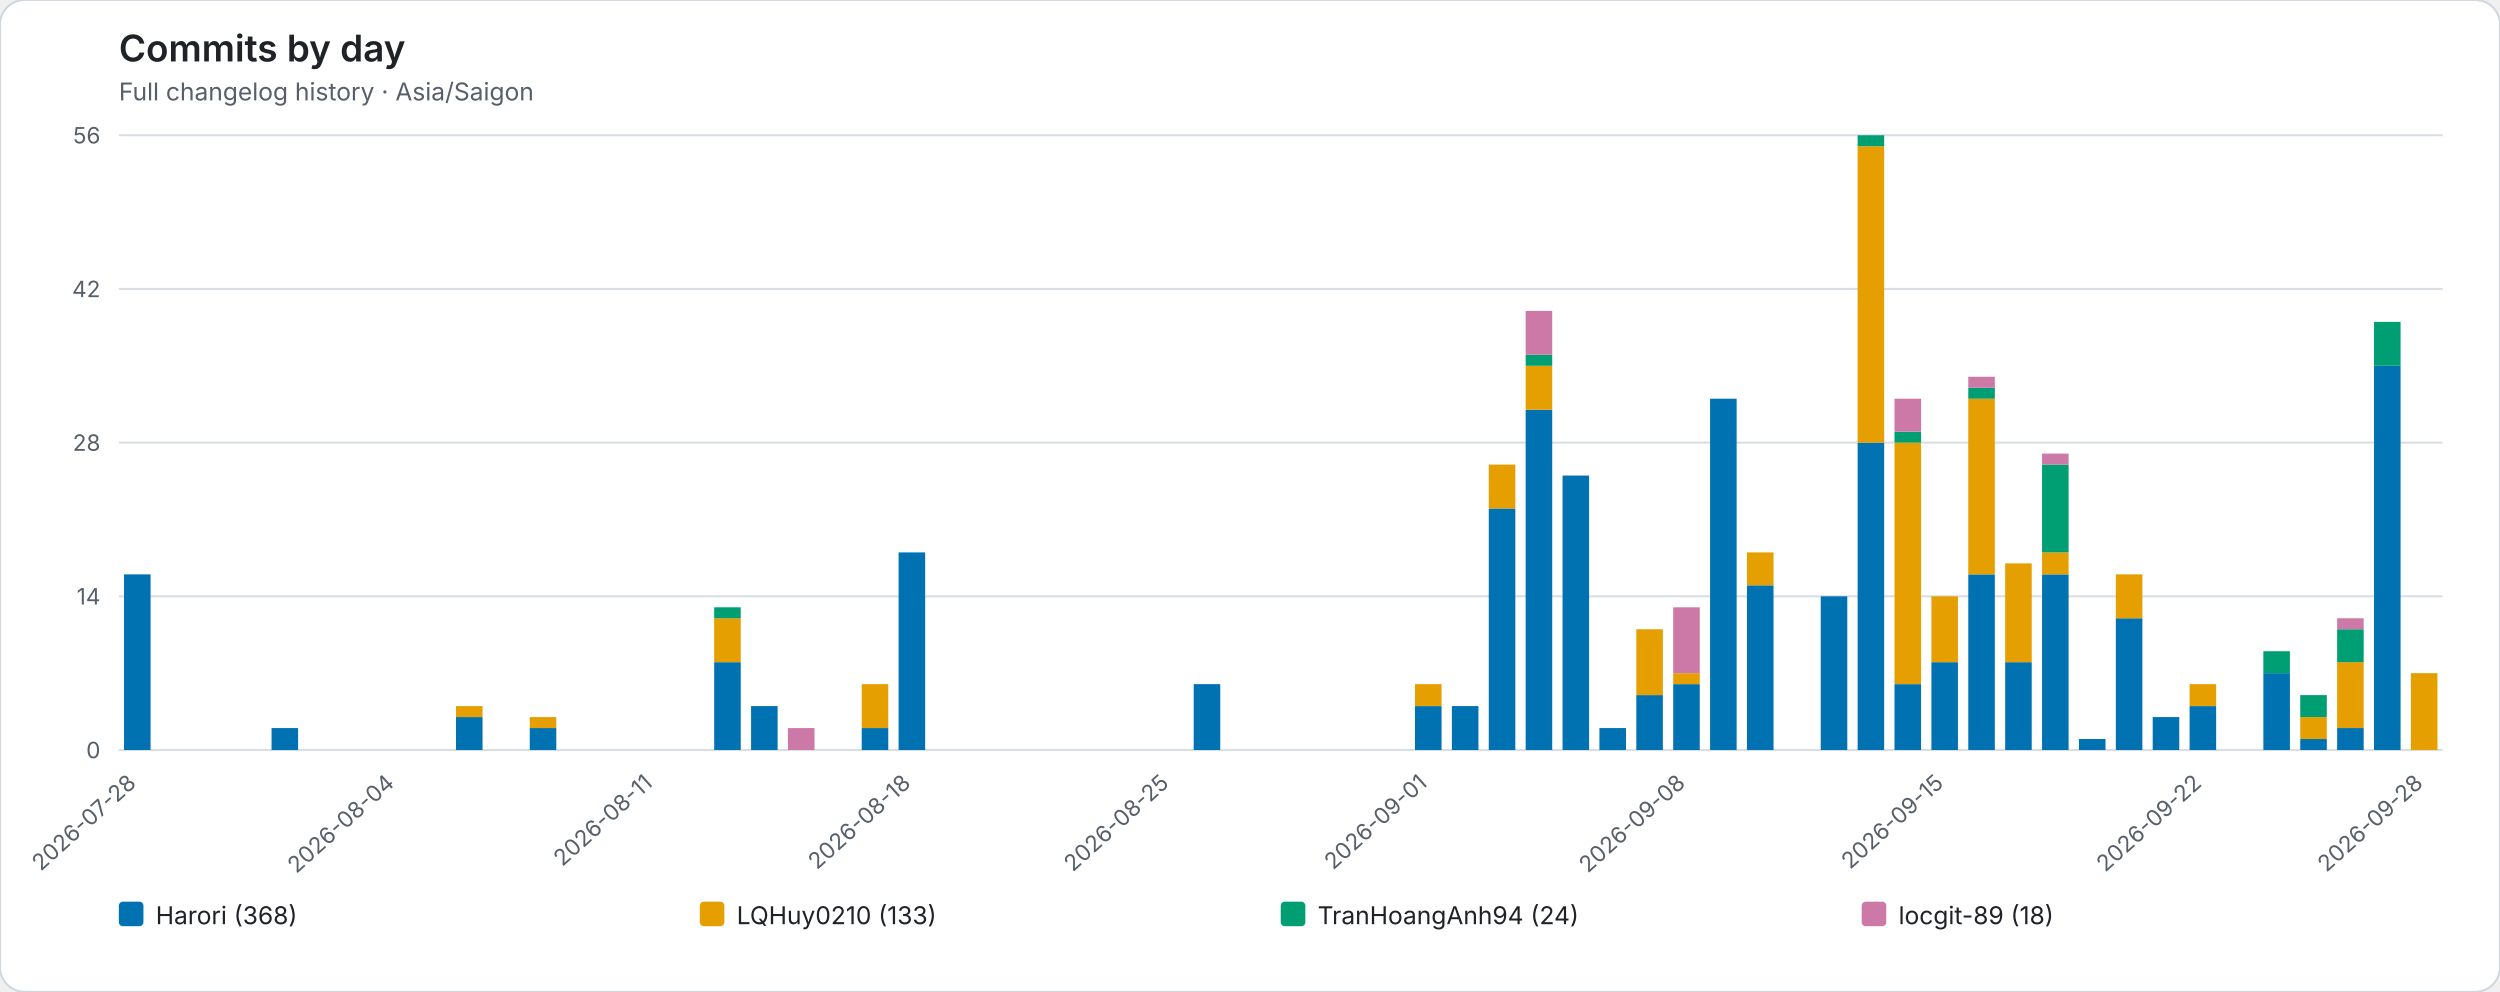
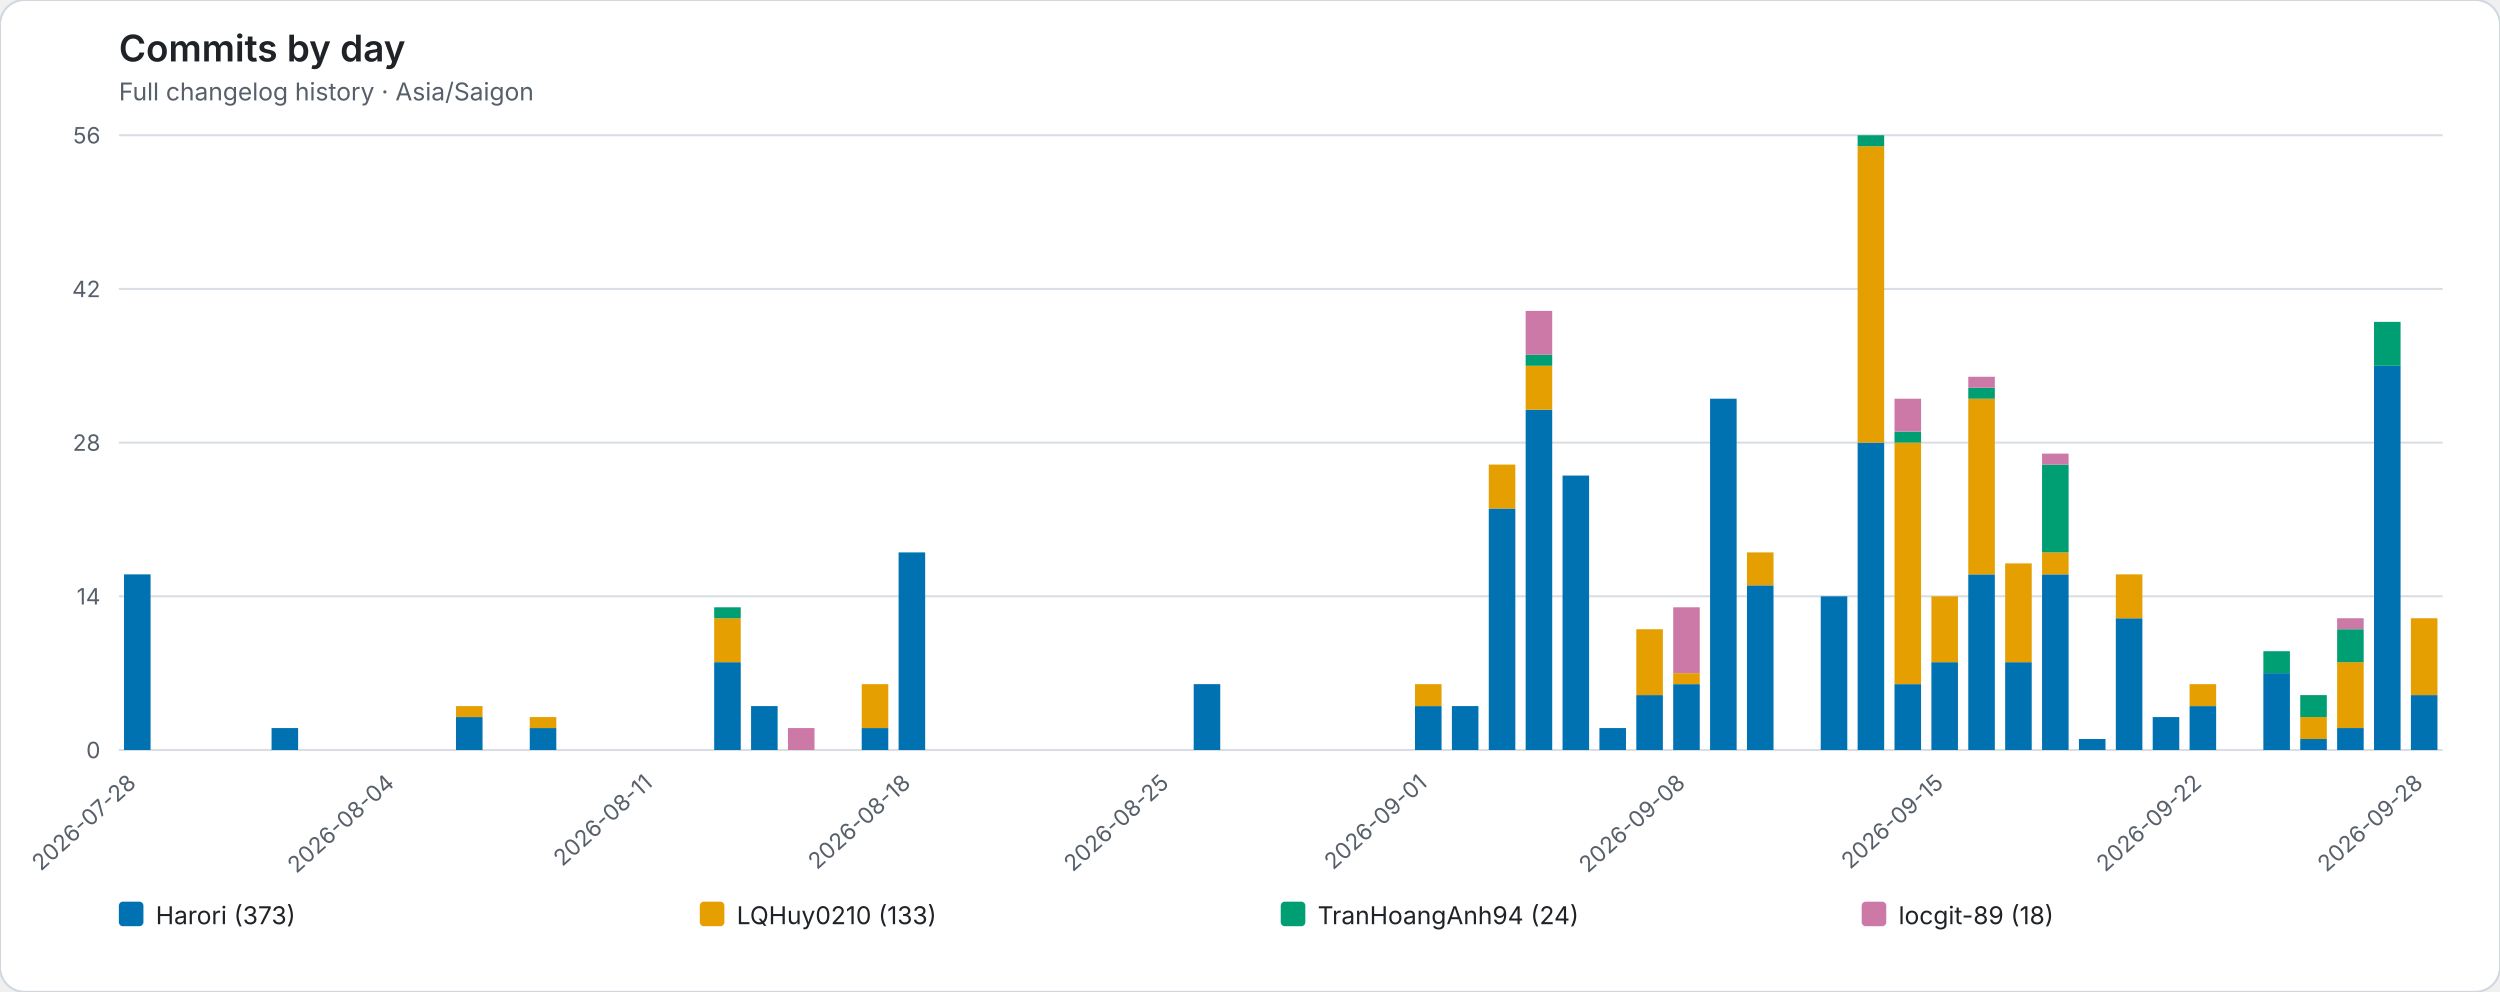
<svg xmlns="http://www.w3.org/2000/svg" role="img" viewBox="0 0 1220 484">
  <rect width="1220" height="484" rx="12" fill="#ffffff" stroke="#d0d7de" />
  <style>text{font-family:system-ui,-apple-system,BlinkMacSystemFont,"Segoe UI",sans-serif}.axis{fill:#57606a;font-size:11px}.heading{fill:#1f2328;font-size:18px;font-weight:600}.subheading{fill:#57606a;font-size:12px}.grid{stroke:#d8dee4;stroke-width:1}.legend{fill:#1f2328;font-size:12px}</style>
  <text class="heading" x="58" y="30">Commits by day</text>
  <text class="subheading" x="58" y="49">Full changelog history · Asia/Saigon</text>
  <line class="grid" x1="58" y1="366.00" x2="1192" y2="366.00" />
  <text class="axis" x="49" y="370.00" text-anchor="end">0</text>
  <line class="grid" x1="58" y1="291.00" x2="1192" y2="291.00" />
  <text class="axis" x="49" y="295.00" text-anchor="end">14</text>
  <line class="grid" x1="58" y1="216.00" x2="1192" y2="216.00" />
  <text class="axis" x="49" y="220.00" text-anchor="end">28</text>
  <line class="grid" x1="58" y1="141.00" x2="1192" y2="141.00" />
  <text class="axis" x="49" y="145.00" text-anchor="end">42</text>
  <line class="grid" x1="58" y1="66.00" x2="1192" y2="66.00" />
  <text class="axis" x="49" y="70.00" text-anchor="end">56</text>
  <g data-date="2026-07-28">
    <rect x="60.52" y="280.29" width="12.96" height="85.71" fill="#0072B2" />
  </g>
  <text class="axis" x="67.00" y="383" text-anchor="end" transform="rotate(-42 67.00 383)">2026-07-28</text>
  <g data-date="2026-07-29">
  </g>
  <g data-date="2026-07-30">
  </g>
  <g data-date="2026-07-31">
  </g>
  <g data-date="2026-08-01">
    <rect x="132.52" y="355.29" width="12.96" height="10.71" fill="#0072B2" />
  </g>
  <g data-date="2026-08-02">
  </g>
  <g data-date="2026-08-03">
  </g>
  <g data-date="2026-08-04">
  </g>
  <text class="axis" x="193.00" y="383" text-anchor="end" transform="rotate(-42 193.00 383)">2026-08-04</text>
  <g data-date="2026-08-05">
  </g>
  <g data-date="2026-08-06">
    <rect x="222.52" y="349.93" width="12.96" height="16.07" fill="#0072B2" />
    <rect x="222.52" y="344.57" width="12.96" height="5.36" fill="#E69F00" />
  </g>
  <g data-date="2026-08-07">
  </g>
  <g data-date="2026-08-08">
    <rect x="258.52" y="355.29" width="12.96" height="10.71" fill="#0072B2" />
    <rect x="258.52" y="349.93" width="12.96" height="5.36" fill="#E69F00" />
  </g>
  <g data-date="2026-08-09">
  </g>
  <g data-date="2026-08-10">
  </g>
  <g data-date="2026-08-11">
  </g>
  <text class="axis" x="319.00" y="383" text-anchor="end" transform="rotate(-42 319.00 383)">2026-08-11</text>
  <g data-date="2026-08-12">
  </g>
  <g data-date="2026-08-13">
    <rect x="348.52" y="323.14" width="12.96" height="42.86" fill="#0072B2" />
    <rect x="348.52" y="301.71" width="12.96" height="21.43" fill="#E69F00" />
    <rect x="348.52" y="296.36" width="12.96" height="5.36" fill="#009E73" />
  </g>
  <g data-date="2026-08-14">
    <rect x="366.52" y="344.57" width="12.96" height="21.43" fill="#0072B2" />
  </g>
  <g data-date="2026-08-15">
    <rect x="384.52" y="355.29" width="12.96" height="10.71" fill="#CC79A7" />
  </g>
  <g data-date="2026-08-16">
  </g>
  <g data-date="2026-08-17">
    <rect x="420.52" y="355.29" width="12.96" height="10.71" fill="#0072B2" />
    <rect x="420.52" y="333.86" width="12.96" height="21.43" fill="#E69F00" />
  </g>
  <g data-date="2026-08-18">
    <rect x="438.52" y="269.57" width="12.96" height="96.43" fill="#0072B2" />
  </g>
  <text class="axis" x="445.00" y="383" text-anchor="end" transform="rotate(-42 445.00 383)">2026-08-18</text>
  <g data-date="2026-08-19">
  </g>
  <g data-date="2026-08-20">
  </g>
  <g data-date="2026-08-21">
  </g>
  <g data-date="2026-08-22">
  </g>
  <g data-date="2026-08-23">
  </g>
  <g data-date="2026-08-24">
  </g>
  <g data-date="2026-08-25">
  </g>
  <text class="axis" x="571.00" y="383" text-anchor="end" transform="rotate(-42 571.00 383)">2026-08-25</text>
  <g data-date="2026-08-26">
    <rect x="582.52" y="333.86" width="12.96" height="32.14" fill="#0072B2" />
  </g>
  <g data-date="2026-08-27">
  </g>
  <g data-date="2026-08-28">
  </g>
  <g data-date="2026-08-29">
  </g>
  <g data-date="2026-08-30">
  </g>
  <g data-date="2026-08-31">
  </g>
  <g data-date="2026-09-01">
    <rect x="690.52" y="344.57" width="12.96" height="21.43" fill="#0072B2" />
    <rect x="690.52" y="333.86" width="12.96" height="10.71" fill="#E69F00" />
  </g>
  <text class="axis" x="697.00" y="383" text-anchor="end" transform="rotate(-42 697.00 383)">2026-09-01</text>
  <g data-date="2026-09-02">
    <rect x="708.52" y="344.57" width="12.96" height="21.43" fill="#0072B2" />
  </g>
  <g data-date="2026-09-03">
    <rect x="726.52" y="248.14" width="12.96" height="117.86" fill="#0072B2" />
    <rect x="726.52" y="226.71" width="12.96" height="21.43" fill="#E69F00" />
  </g>
  <g data-date="2026-09-04">
    <rect x="744.52" y="199.93" width="12.96" height="166.07" fill="#0072B2" />
    <rect x="744.52" y="178.50" width="12.96" height="21.43" fill="#E69F00" />
    <rect x="744.52" y="173.14" width="12.96" height="5.36" fill="#009E73" />
    <rect x="744.52" y="151.71" width="12.96" height="21.43" fill="#CC79A7" />
  </g>
  <g data-date="2026-09-05">
    <rect x="762.52" y="232.07" width="12.96" height="133.93" fill="#0072B2" />
  </g>
  <g data-date="2026-09-06">
    <rect x="780.52" y="355.29" width="12.96" height="10.71" fill="#0072B2" />
  </g>
  <g data-date="2026-09-07">
    <rect x="798.52" y="339.21" width="12.96" height="26.79" fill="#0072B2" />
    <rect x="798.52" y="307.07" width="12.96" height="32.14" fill="#E69F00" />
  </g>
  <g data-date="2026-09-08">
    <rect x="816.52" y="333.86" width="12.96" height="32.14" fill="#0072B2" />
    <rect x="816.52" y="328.50" width="12.96" height="5.36" fill="#E69F00" />
    <rect x="816.52" y="296.36" width="12.96" height="32.14" fill="#CC79A7" />
  </g>
  <text class="axis" x="823.00" y="383" text-anchor="end" transform="rotate(-42 823.00 383)">2026-09-08</text>
  <g data-date="2026-09-09">
    <rect x="834.52" y="194.57" width="12.96" height="171.43" fill="#0072B2" />
  </g>
  <g data-date="2026-09-10">
    <rect x="852.52" y="285.64" width="12.96" height="80.36" fill="#0072B2" />
    <rect x="852.52" y="269.57" width="12.96" height="16.07" fill="#E69F00" />
  </g>
  <g data-date="2026-09-11">
  </g>
  <g data-date="2026-09-12">
    <rect x="888.52" y="291.00" width="12.96" height="75.00" fill="#0072B2" />
  </g>
  <g data-date="2026-09-13">
    <rect x="906.52" y="216.00" width="12.96" height="150.00" fill="#0072B2" />
    <rect x="906.52" y="71.36" width="12.96" height="144.64" fill="#E69F00" />
    <rect x="906.52" y="66.00" width="12.96" height="5.36" fill="#009E73" />
  </g>
  <g data-date="2026-09-14">
    <rect x="924.52" y="333.86" width="12.96" height="32.14" fill="#0072B2" />
    <rect x="924.52" y="216.00" width="12.96" height="117.86" fill="#E69F00" />
    <rect x="924.52" y="210.64" width="12.96" height="5.36" fill="#009E73" />
    <rect x="924.52" y="194.57" width="12.96" height="16.07" fill="#CC79A7" />
  </g>
  <g data-date="2026-09-15">
    <rect x="942.52" y="323.14" width="12.96" height="42.86" fill="#0072B2" />
    <rect x="942.52" y="291.00" width="12.96" height="32.14" fill="#E69F00" />
  </g>
  <text class="axis" x="949.00" y="383" text-anchor="end" transform="rotate(-42 949.00 383)">2026-09-15</text>
  <g data-date="2026-09-16">
    <rect x="960.52" y="280.29" width="12.96" height="85.71" fill="#0072B2" />
    <rect x="960.52" y="194.57" width="12.96" height="85.71" fill="#E69F00" />
    <rect x="960.52" y="189.21" width="12.96" height="5.36" fill="#009E73" />
    <rect x="960.52" y="183.86" width="12.96" height="5.36" fill="#CC79A7" />
  </g>
  <g data-date="2026-09-17">
    <rect x="978.52" y="323.14" width="12.96" height="42.86" fill="#0072B2" />
    <rect x="978.52" y="274.93" width="12.96" height="48.21" fill="#E69F00" />
  </g>
  <g data-date="2026-09-18">
    <rect x="996.52" y="280.29" width="12.96" height="85.71" fill="#0072B2" />
    <rect x="996.52" y="269.57" width="12.96" height="10.71" fill="#E69F00" />
    <rect x="996.52" y="226.71" width="12.96" height="42.86" fill="#009E73" />
    <rect x="996.52" y="221.36" width="12.96" height="5.36" fill="#CC79A7" />
  </g>
  <g data-date="2026-09-19">
    <rect x="1014.52" y="360.64" width="12.96" height="5.36" fill="#0072B2" />
  </g>
  <g data-date="2026-09-20">
    <rect x="1032.52" y="301.71" width="12.96" height="64.29" fill="#0072B2" />
    <rect x="1032.52" y="280.29" width="12.96" height="21.43" fill="#E69F00" />
  </g>
  <g data-date="2026-09-21">
    <rect x="1050.52" y="349.93" width="12.96" height="16.07" fill="#0072B2" />
  </g>
  <g data-date="2026-09-22">
    <rect x="1068.52" y="344.57" width="12.96" height="21.43" fill="#0072B2" />
    <rect x="1068.52" y="333.86" width="12.96" height="10.71" fill="#E69F00" />
  </g>
  <text class="axis" x="1075.00" y="383" text-anchor="end" transform="rotate(-42 1075.00 383)">2026-09-22</text>
  <g data-date="2026-09-23">
  </g>
  <g data-date="2026-09-24">
    <rect x="1104.52" y="328.50" width="12.96" height="37.50" fill="#0072B2" />
    <rect x="1104.52" y="317.79" width="12.96" height="10.71" fill="#009E73" />
  </g>
  <g data-date="2026-09-25">
    <rect x="1122.52" y="360.64" width="12.96" height="5.36" fill="#0072B2" />
    <rect x="1122.52" y="349.93" width="12.96" height="10.71" fill="#E69F00" />
    <rect x="1122.52" y="339.21" width="12.96" height="10.71" fill="#009E73" />
  </g>
  <g data-date="2026-09-26">
    <rect x="1140.52" y="355.29" width="12.96" height="10.71" fill="#0072B2" />
    <rect x="1140.52" y="323.14" width="12.96" height="32.14" fill="#E69F00" />
    <rect x="1140.52" y="307.07" width="12.96" height="16.07" fill="#009E73" />
    <rect x="1140.52" y="301.71" width="12.96" height="5.36" fill="#CC79A7" />
  </g>
  <g data-date="2026-09-27">
    <rect x="1158.52" y="178.50" width="12.96" height="187.50" fill="#0072B2" />
    <rect x="1158.52" y="157.07" width="12.96" height="21.43" fill="#009E73" />
  </g>
  <g data-date="2026-09-28">
-     <rect x="1176.52" y="328.50" width="12.96" height="37.50" fill="#E69F00" />
+     <rect x="1176.52" y="339.21" width="12.96" height="26.79" fill="#0072B2" />
+     <rect x="1176.52" y="301.71" width="12.96" height="37.50" fill="#E69F00" />
  </g>
  <text class="axis" x="1183.00" y="383" text-anchor="end" transform="rotate(-42 1183.00 383)">2026-09-28</text>
  <rect x="58.00" y="440" width="12" height="12" rx="2" fill="#0072B2" />
-   <text class="legend" x="76.00" y="451">Harori (368)</text>
+   <text class="legend" x="76.00" y="451">Harori (373)</text>
  <rect x="341.50" y="440" width="12" height="12" rx="2" fill="#E69F00" />
  <text class="legend" x="359.50" y="451">LQHuy0210 (133)</text>
  <rect x="625.00" y="440" width="12" height="12" rx="2" fill="#009E73" />
  <text class="legend" x="643.00" y="451">TranHoangAnh94 (24)</text>
  <rect x="908.50" y="440" width="12" height="12" rx="2" fill="#CC79A7" />
  <text class="legend" x="926.50" y="451">locgit-89 (18)</text>
</svg>
